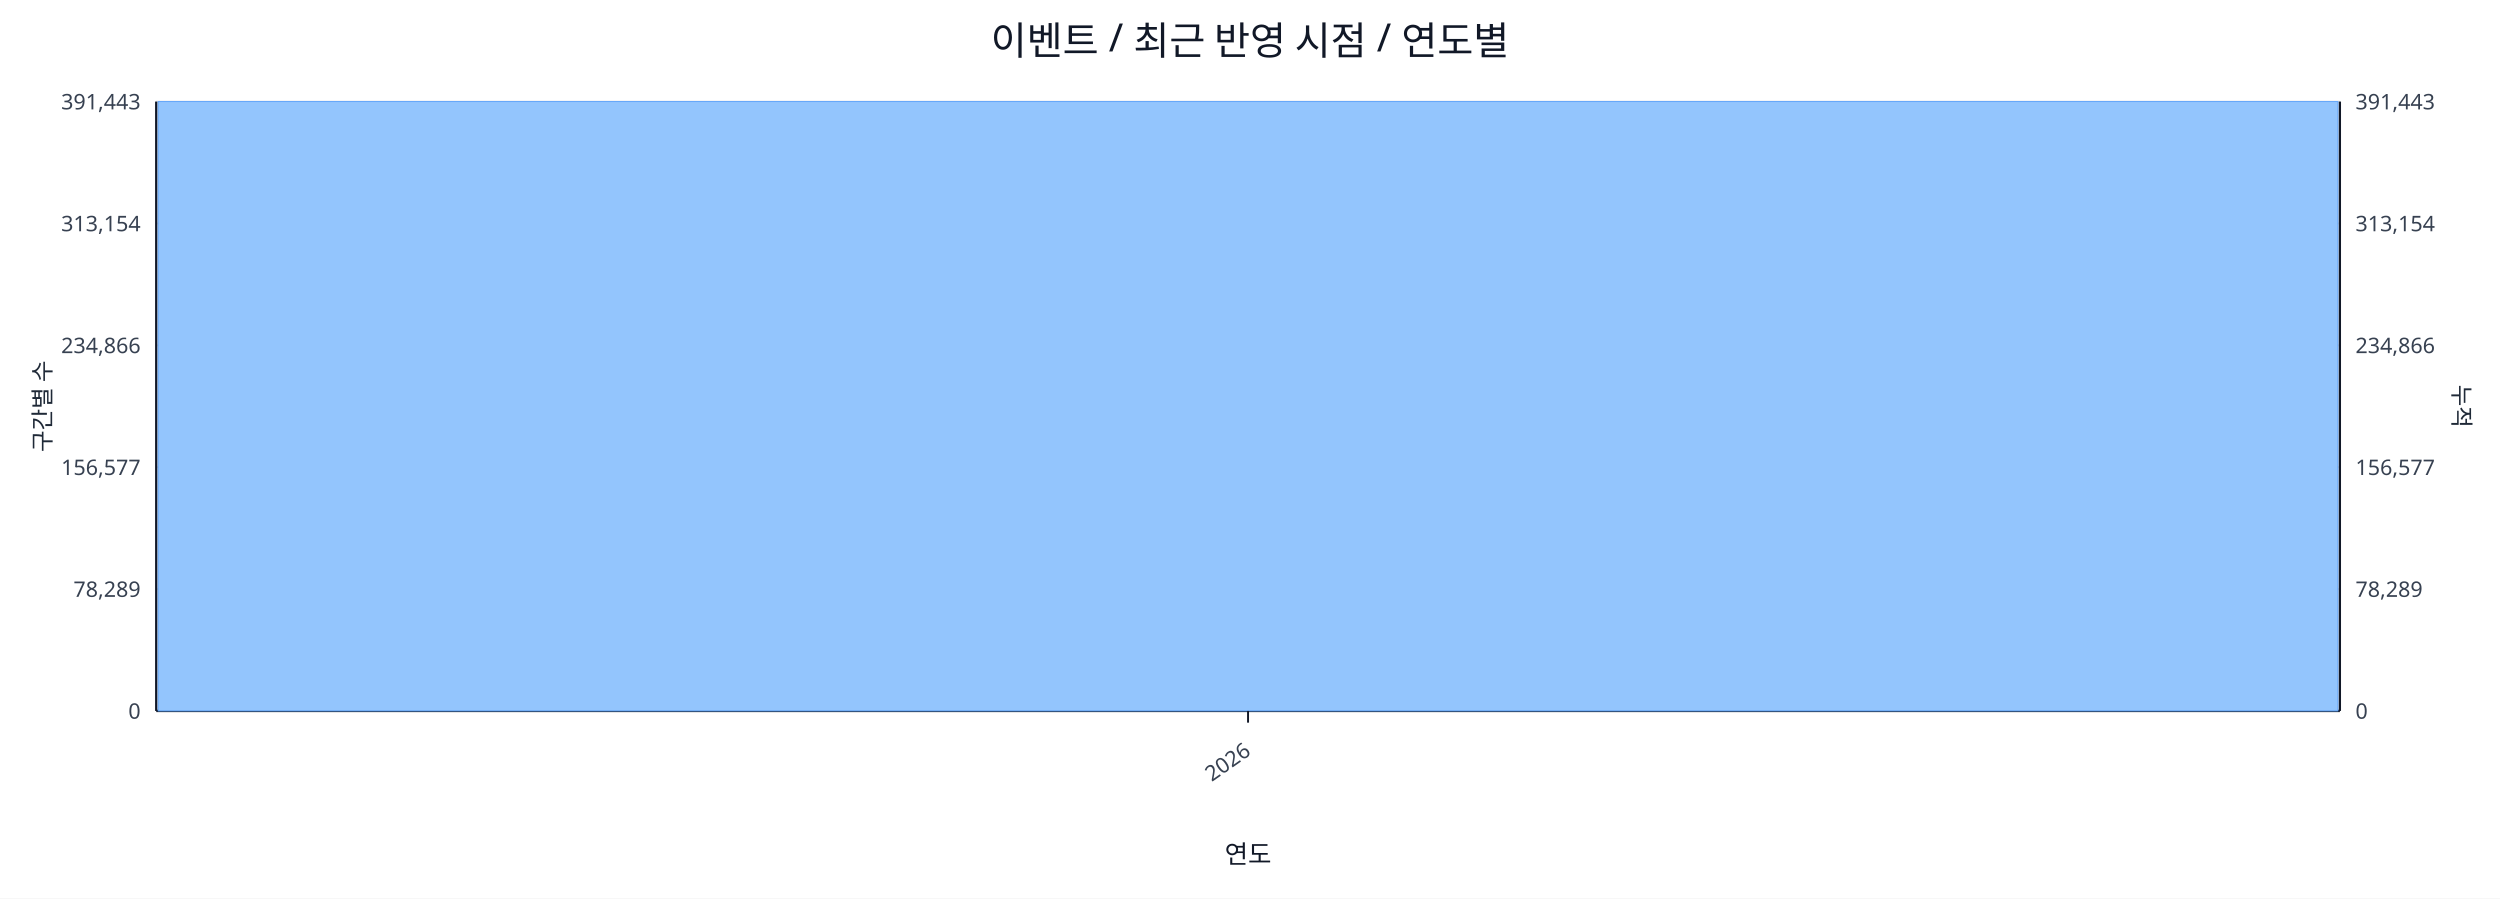
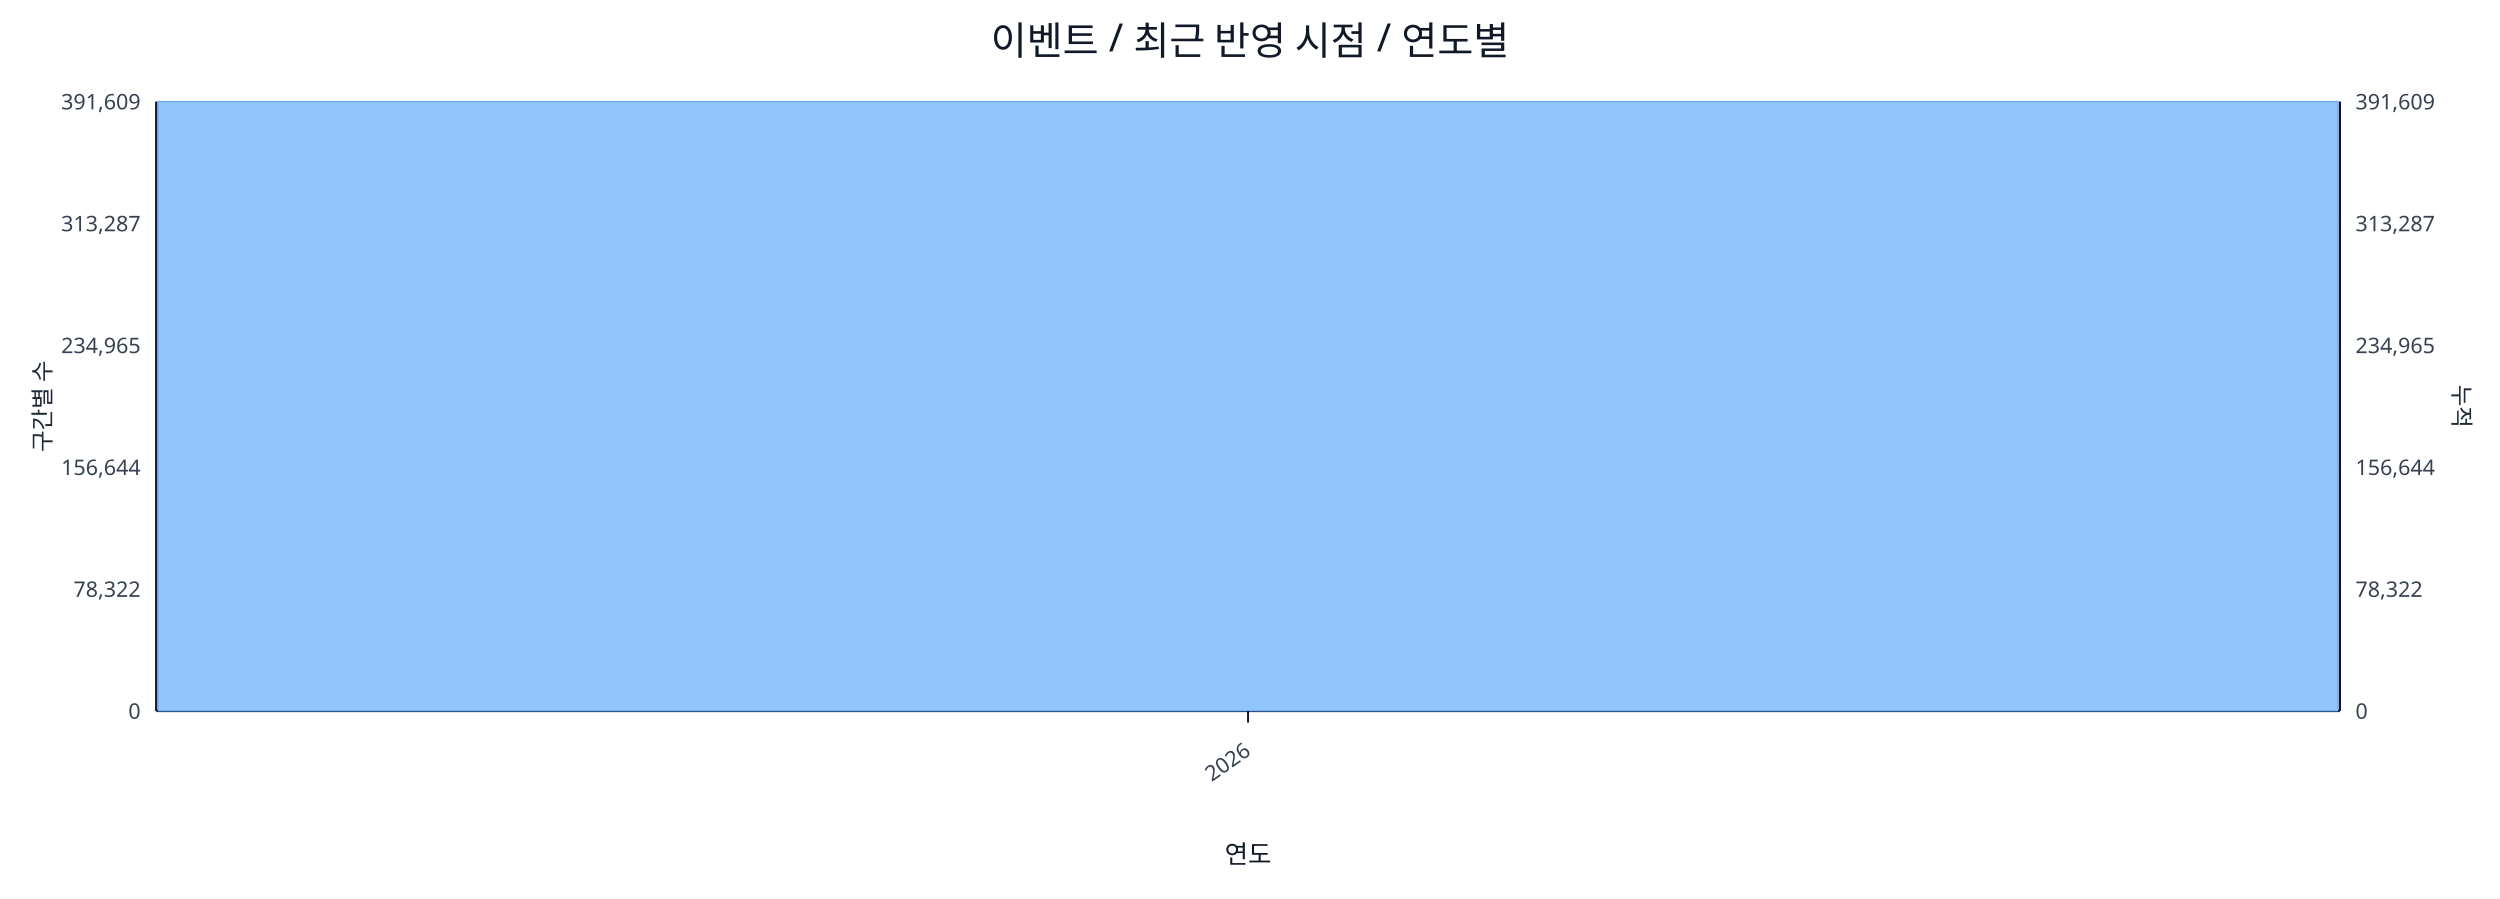
<svg xmlns="http://www.w3.org/2000/svg" width="1280" height="460" viewBox="0 0 1280 460">
  <rect x="0" y="0" width="100%" height="100%" fill="#ffffff" />
  <text x="640.0" y="28" font-size="20" text-anchor="middle" font-family="sans-serif" fill="#111827">이벤트 / 최근 반영 시점 / 연도별</text>
  <line x1="80.0" y1="52.0" x2="1198.0" y2="52.0" stroke="#e5e7eb" stroke-width="1" />
-   <text x="72.0" y="56.0" font-size="11" text-anchor="end" font-family="sans-serif" fill="#374151">391,443</text>
-   <text x="1206.0" y="56.0" font-size="11" text-anchor="start" font-family="sans-serif" fill="#374151">391,443</text>
+   <text x="72.0" y="56.0" font-size="11" text-anchor="end" font-family="sans-serif" fill="#374151">391,609</text>
+   <text x="1206.0" y="56.0" font-size="11" text-anchor="start" font-family="sans-serif" fill="#374151">391,609</text>
  <line x1="80.0" y1="114.4" x2="1198.0" y2="114.4" stroke="#e5e7eb" stroke-width="1" />
-   <text x="72.0" y="118.4" font-size="11" text-anchor="end" font-family="sans-serif" fill="#374151">313,154</text>
-   <text x="1206.0" y="118.4" font-size="11" text-anchor="start" font-family="sans-serif" fill="#374151">313,154</text>
+   <text x="72.0" y="118.4" font-size="11" text-anchor="end" font-family="sans-serif" fill="#374151">313,287</text>
+   <text x="1206.0" y="118.4" font-size="11" text-anchor="start" font-family="sans-serif" fill="#374151">313,287</text>
  <line x1="80.0" y1="176.8" x2="1198.0" y2="176.8" stroke="#e5e7eb" stroke-width="1" />
-   <text x="72.0" y="180.8" font-size="11" text-anchor="end" font-family="sans-serif" fill="#374151">234,866</text>
-   <text x="1206.0" y="180.8" font-size="11" text-anchor="start" font-family="sans-serif" fill="#374151">234,866</text>
+   <text x="72.0" y="180.8" font-size="11" text-anchor="end" font-family="sans-serif" fill="#374151">234,965</text>
+   <text x="1206.0" y="180.8" font-size="11" text-anchor="start" font-family="sans-serif" fill="#374151">234,965</text>
  <line x1="80.0" y1="239.2" x2="1198.0" y2="239.2" stroke="#e5e7eb" stroke-width="1" />
-   <text x="72.0" y="243.2" font-size="11" text-anchor="end" font-family="sans-serif" fill="#374151">156,577</text>
-   <text x="1206.0" y="243.2" font-size="11" text-anchor="start" font-family="sans-serif" fill="#374151">156,577</text>
+   <text x="72.0" y="243.2" font-size="11" text-anchor="end" font-family="sans-serif" fill="#374151">156,644</text>
+   <text x="1206.0" y="243.2" font-size="11" text-anchor="start" font-family="sans-serif" fill="#374151">156,644</text>
  <line x1="80.0" y1="301.6" x2="1198.0" y2="301.6" stroke="#e5e7eb" stroke-width="1" />
-   <text x="72.0" y="305.6" font-size="11" text-anchor="end" font-family="sans-serif" fill="#374151">78,289</text>
-   <text x="1206.0" y="305.6" font-size="11" text-anchor="start" font-family="sans-serif" fill="#374151">78,289</text>
+   <text x="72.0" y="305.6" font-size="11" text-anchor="end" font-family="sans-serif" fill="#374151">78,322</text>
+   <text x="1206.0" y="305.6" font-size="11" text-anchor="start" font-family="sans-serif" fill="#374151">78,322</text>
  <line x1="80.0" y1="364.0" x2="1198.0" y2="364.0" stroke="#e5e7eb" stroke-width="1" />
  <text x="72.0" y="368.0" font-size="11" text-anchor="end" font-family="sans-serif" fill="#374151">0</text>
  <text x="1206.0" y="368.0" font-size="11" text-anchor="start" font-family="sans-serif" fill="#374151">0</text>
  <line x1="80.0" y1="364.0" x2="1198.0" y2="364.0" stroke="#111827" stroke-width="1.2" />
  <line x1="80.0" y1="52.0" x2="80.0" y2="364.0" stroke="#111827" stroke-width="1.2" />
  <line x1="1198.0" y1="52.0" x2="1198.0" y2="364.0" stroke="#111827" stroke-width="1.2" />
  <rect x="81.0" y="52.0" width="1116.0" height="312.0" fill="#93c5fd" stroke="#60a5fa" stroke-width="0.5" />
  <polyline fill="none" stroke="#ef4444" stroke-width="2" points="639.0,52.0" />
  <line x1="639.0" y1="364.0" x2="639.0" y2="370.0" stroke="#111827" stroke-width="1" />
  <text x="641.0" y="386.0" font-size="11" text-anchor="end" transform="rotate(-35 641.0 386.0)" font-family="sans-serif" fill="#374151">2026</text>
  <text x="26" y="208.0" font-size="12" transform="rotate(-90 26 208.0)" text-anchor="middle" font-family="sans-serif" fill="#1f2937">구간별 수</text>
  <text x="1256.0" y="208.0" font-size="12" transform="rotate(90 1256.0 208.0)" text-anchor="middle" font-family="sans-serif" fill="#1f2937">누적</text>
  <text x="639.0" y="442.0" font-size="13" text-anchor="middle" font-family="sans-serif" fill="#111827">연도</text>
</svg>
